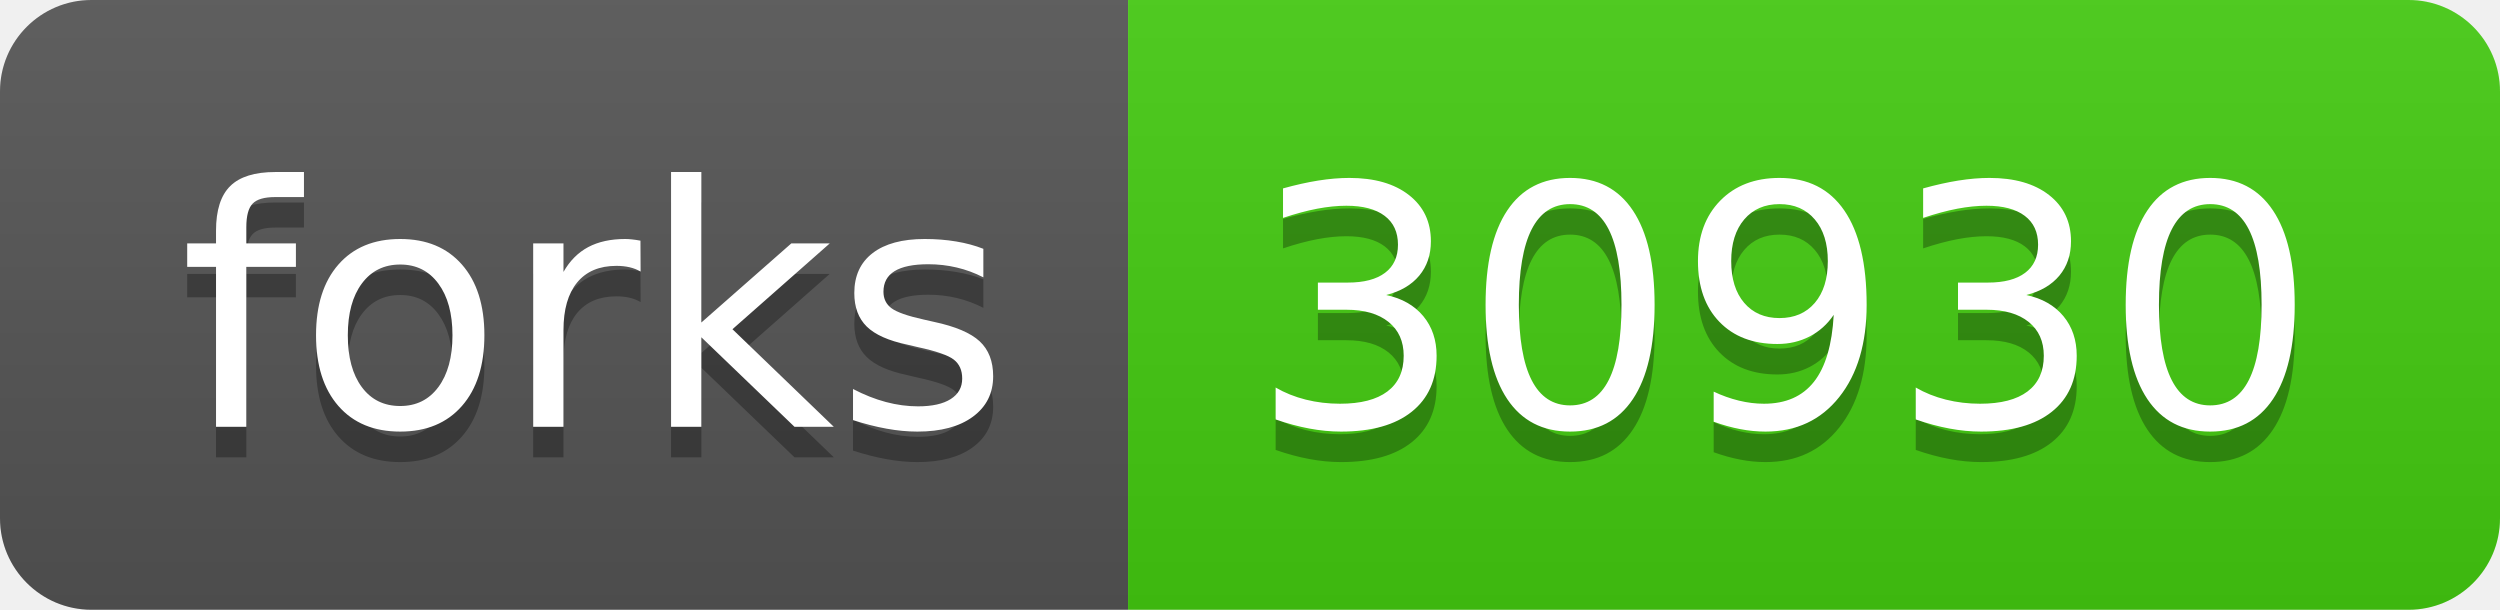
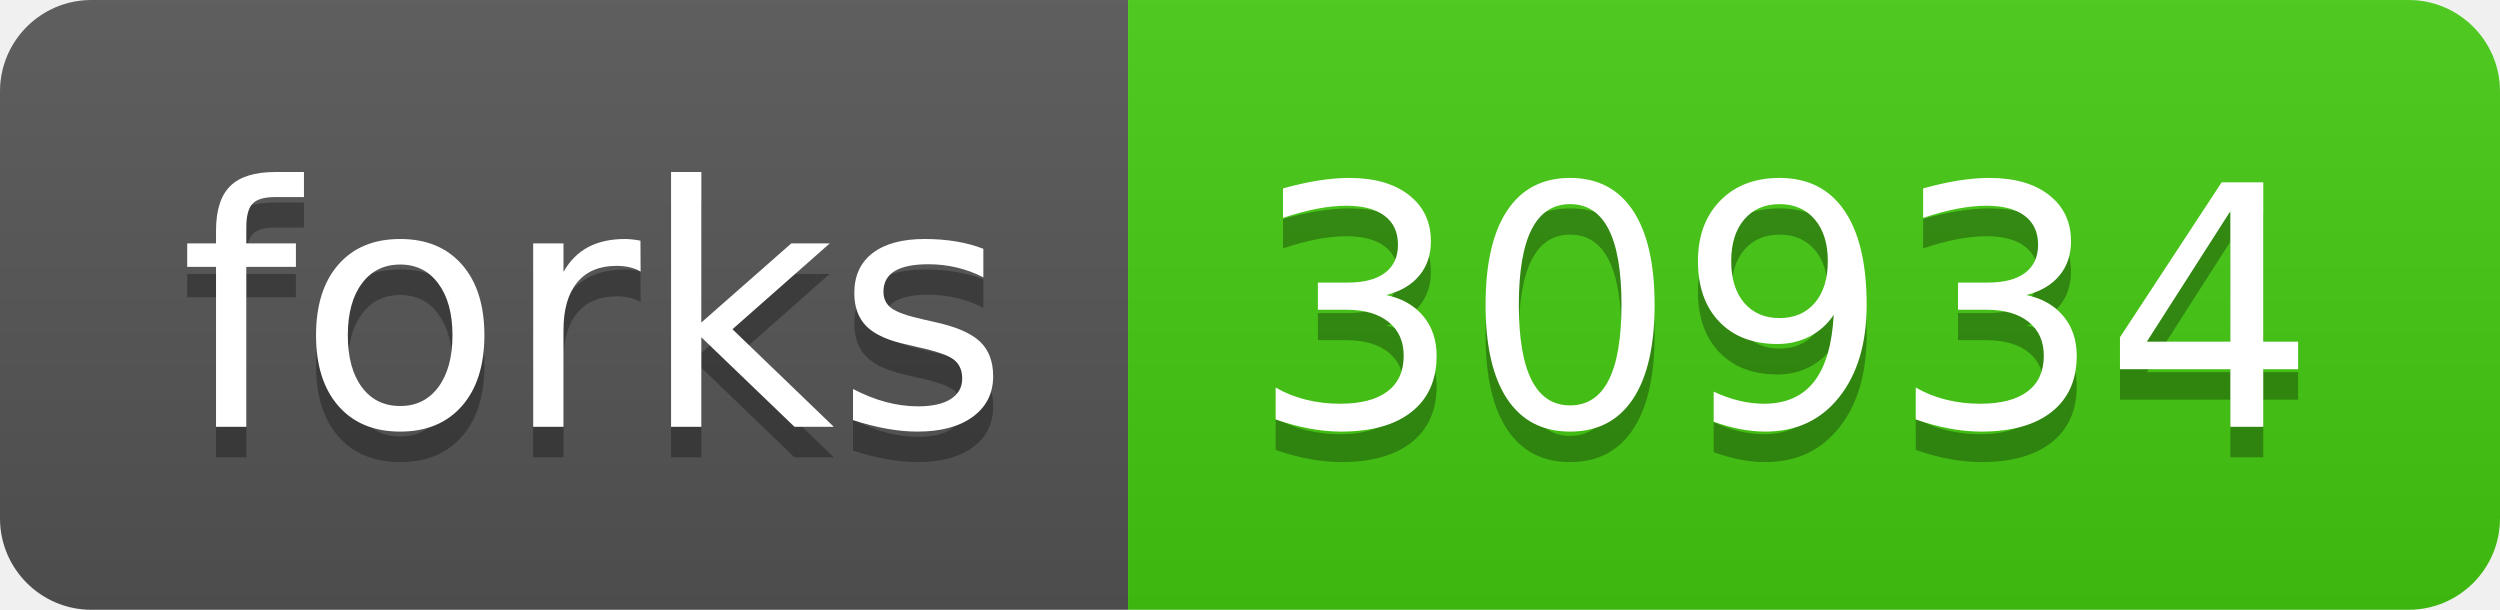
- <svg xmlns="http://www.w3.org/2000/svg" width="82" height="20" role="img" aria-label="forks: 30930">
+ <svg xmlns="http://www.w3.org/2000/svg" width="82" height="20" role="img" aria-label="forks: 30934">
  <linearGradient id="s" x2="0" y2="100%">
    <stop offset="0" stop-color="#bbb" stop-opacity=".1" />
    <stop offset="1" stop-opacity=".1" />
  </linearGradient>
  <clipPath id="r">
    <rect width="82" height="20" rx="3" fill="#fff" />
  </clipPath>
  <g clip-path="url(#r)">
    <rect width="37" height="20" fill="#555" />
    <rect x="37" width="45" height="20" fill="#4c1" />
    <rect width="82" height="20" fill="url(#s)" />
  </g>
  <g fill="#fff" text-anchor="middle" font-family="Verdana,Geneva,DejaVu Sans,sans-serif" text-rendering="geometricPrecision" font-size="110">
    <text aria-hidden="true" x="195" y="150" fill="#010101" fill-opacity=".3" transform="scale(.1)" textLength="270">forks</text>
    <text x="195" y="140" transform="scale(.1)" fill="#fff" textLength="270">forks</text>
-     <text aria-hidden="true" x="585" y="150" fill="#010101" fill-opacity=".3" transform="scale(.1)" textLength="350">30930</text>
-     <text x="585" y="140" transform="scale(.1)" fill="#fff" textLength="350">30930</text>
+     <text aria-hidden="true" x="585" y="150" fill="#010101" fill-opacity=".3" transform="scale(.1)" textLength="350">30934</text>
+     <text x="585" y="140" transform="scale(.1)" fill="#fff" textLength="350">30934</text>
  </g>
</svg>
